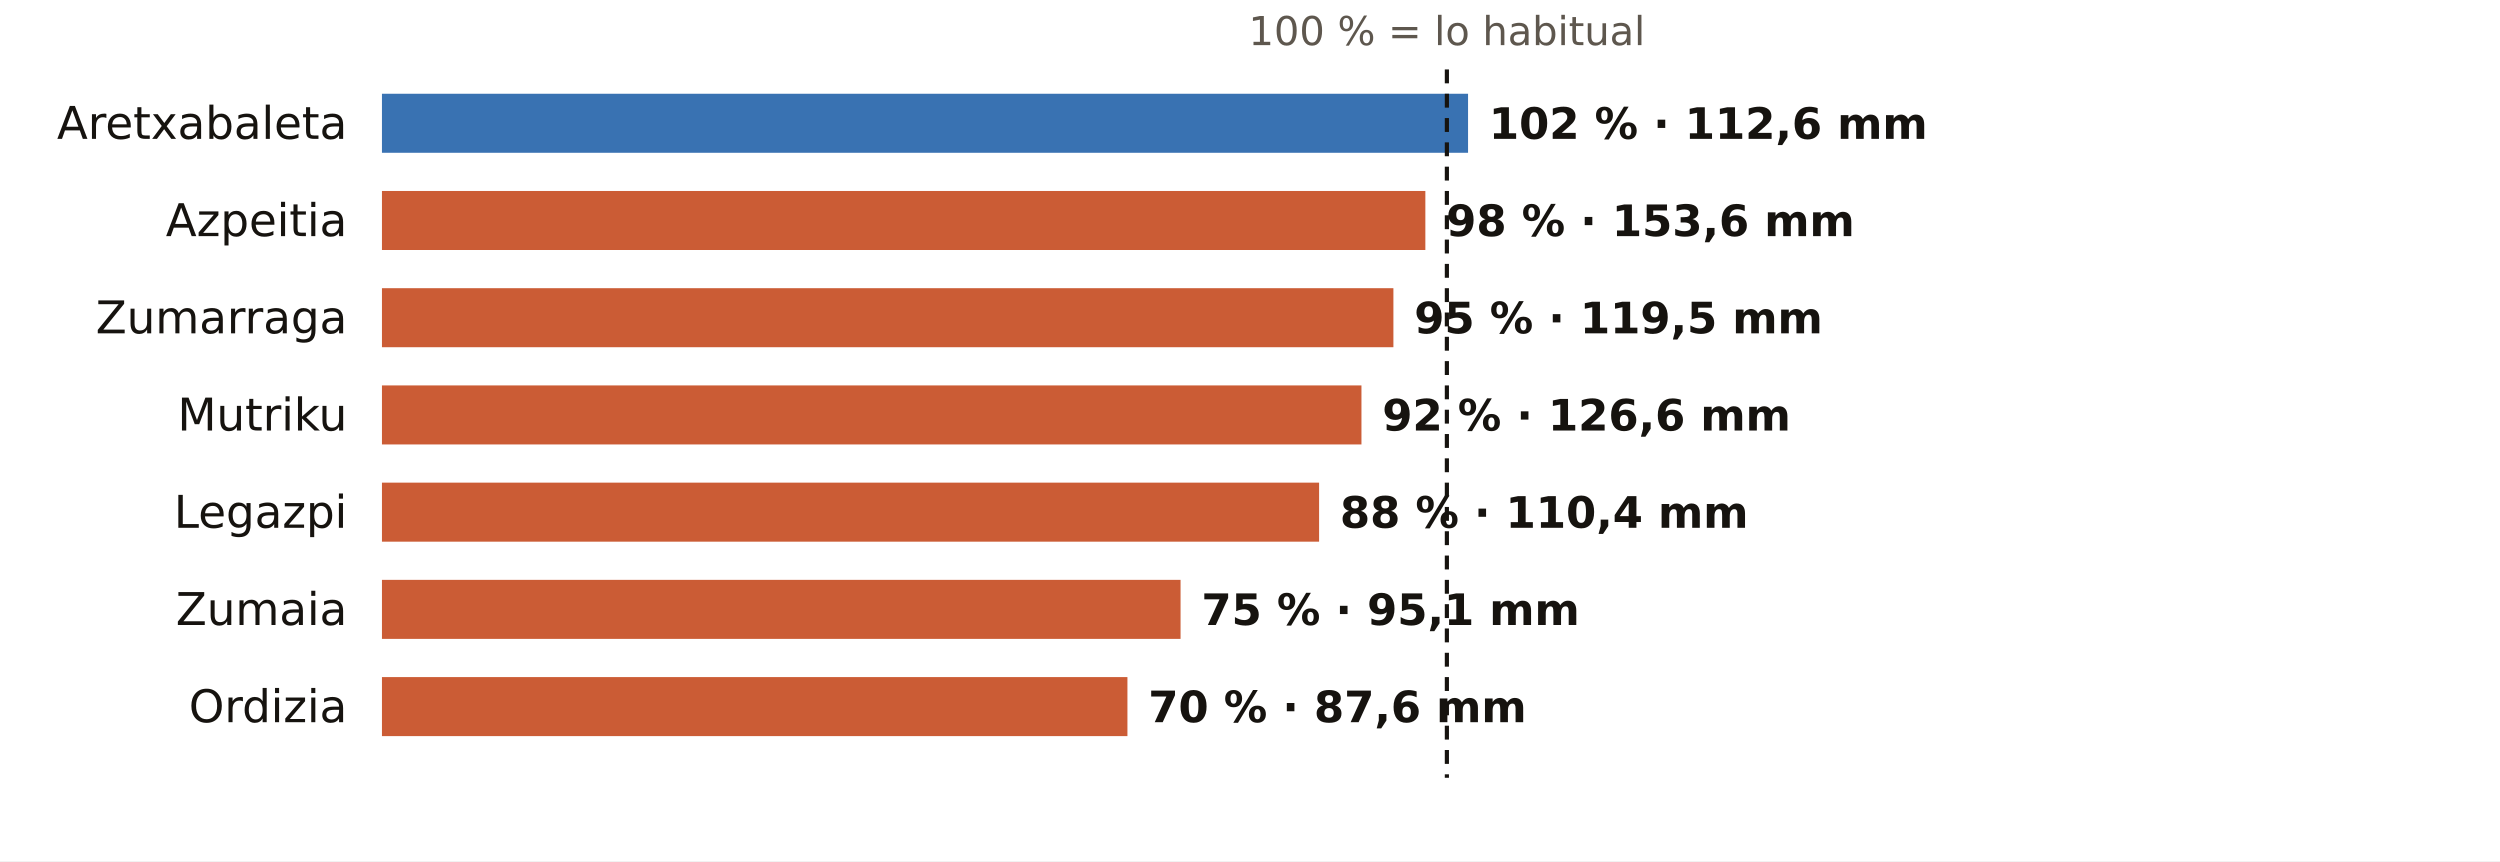
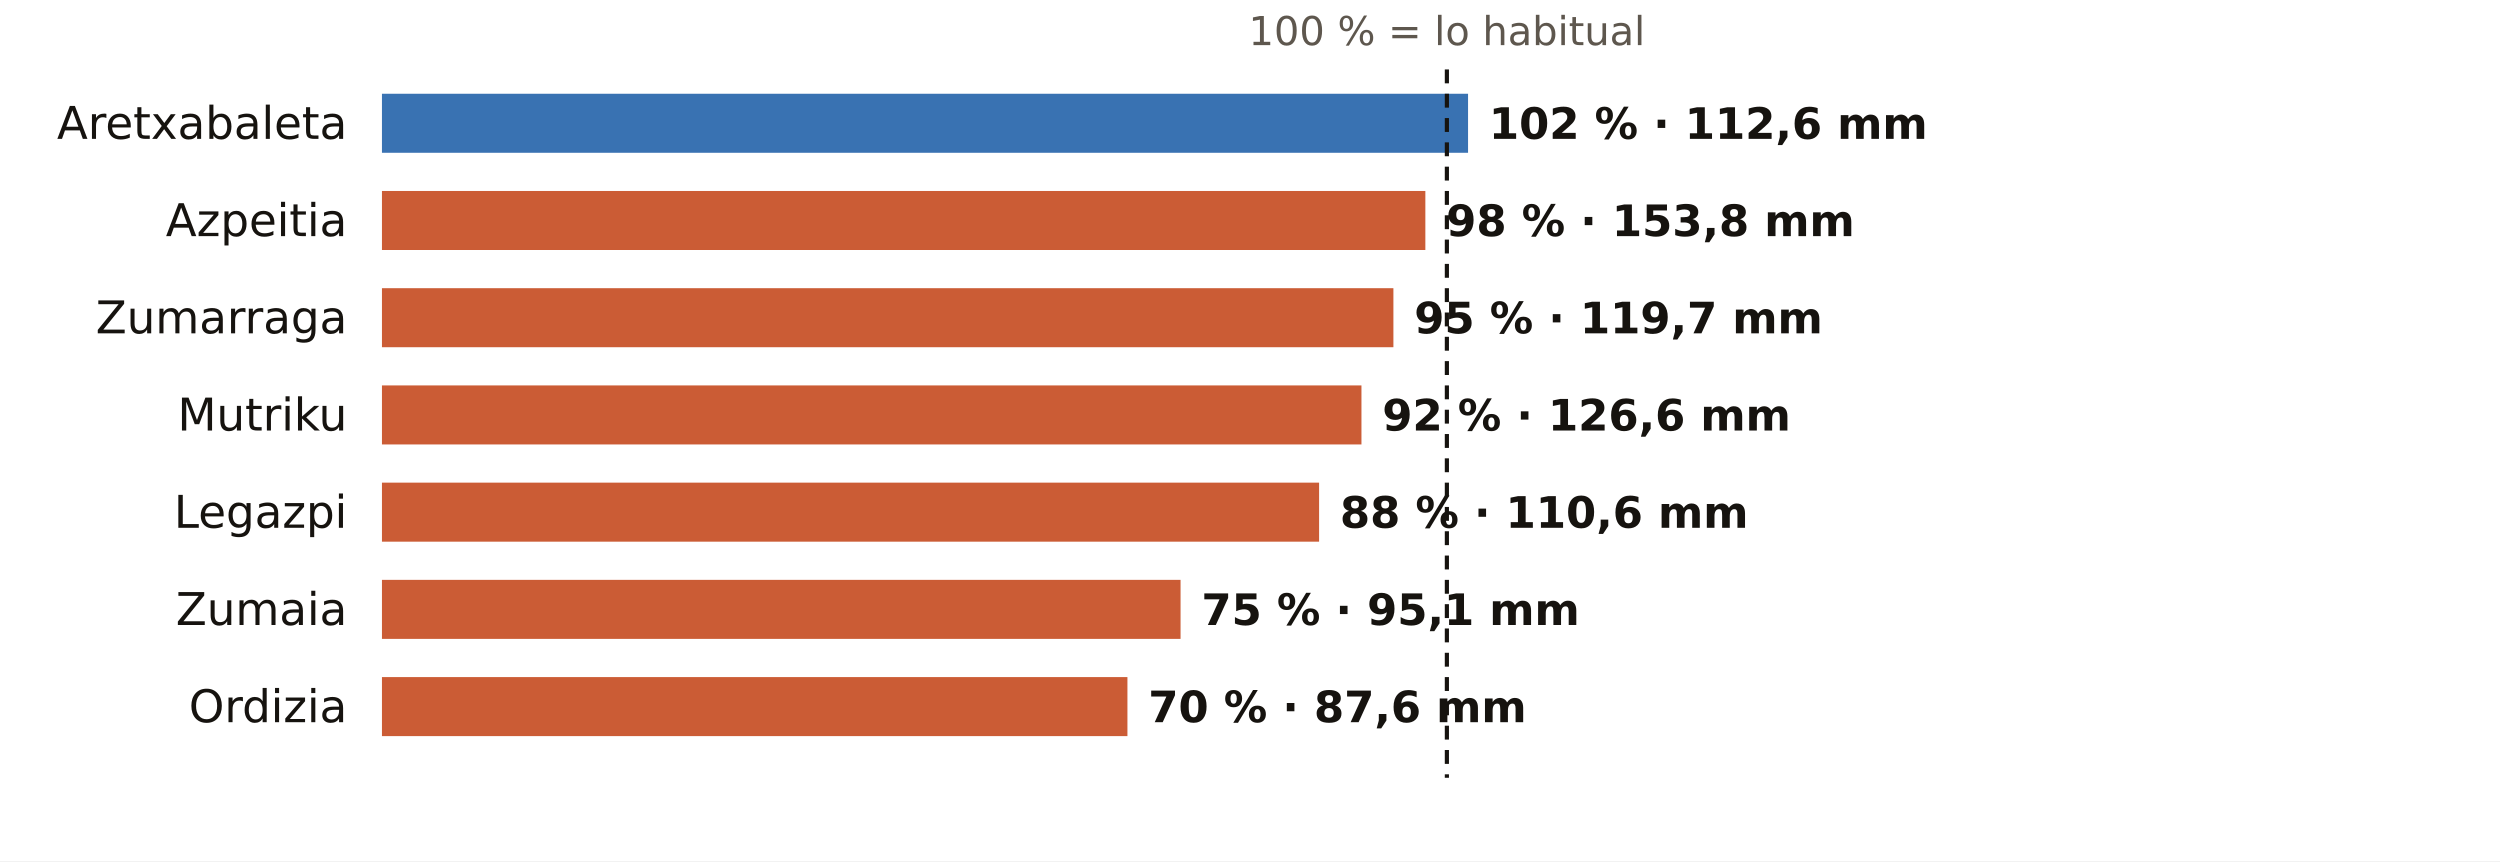
<svg xmlns="http://www.w3.org/2000/svg" viewBox="0 0 720 248" width="720" height="248" role="img" aria-label="El otoño en los pluviómetros de AEMET de Gipuzkoa: % de lo habitual">
  <rect width="720" height="248" fill="#FFFFFF" />
  <text x="416.7" y="13.0" font-size="11.5" fill="#5E574E" text-anchor="middle" font-weight="400" font-family="Public Sans, DejaVu Sans, Arial, sans-serif">100 % = lo habitual</text>
  <text x="100.0" y="40.0" font-size="13" fill="#16130F" text-anchor="end" font-weight="500" font-family="Public Sans, DejaVu Sans, Arial, sans-serif">Aretxabaleta</text>
  <rect x="110" y="27" width="312.8" height="17" fill="#1F5FA8" opacity="0.88" />
  <text x="428.8" y="40.0" font-size="12.5" fill="#16130F" text-anchor="start" font-weight="600" font-family="Public Sans, DejaVu Sans, Arial, sans-serif">102 % · 112,6 mm</text>
  <text x="100.0" y="68.0" font-size="13" fill="#16130F" text-anchor="end" font-weight="500" font-family="Public Sans, DejaVu Sans, Arial, sans-serif">Azpeitia</text>
  <rect x="110" y="55" width="300.5" height="17" fill="#C4461A" opacity="0.88" />
-   <text x="416.5" y="68.0" font-size="12.5" fill="#16130F" text-anchor="start" font-weight="600" font-family="Public Sans, DejaVu Sans, Arial, sans-serif">98 % · 153,6 mm</text>
+   <text x="416.5" y="68.0" font-size="12.5" fill="#16130F" text-anchor="start" font-weight="600" font-family="Public Sans, DejaVu Sans, Arial, sans-serif">98 % · 153,8 mm</text>
  <text x="100.0" y="96.0" font-size="13" fill="#16130F" text-anchor="end" font-weight="500" font-family="Public Sans, DejaVu Sans, Arial, sans-serif">Zumarraga</text>
  <rect x="110" y="83" width="291.3" height="17" fill="#C4461A" opacity="0.88" />
-   <text x="407.3" y="96.0" font-size="12.5" fill="#16130F" text-anchor="start" font-weight="600" font-family="Public Sans, DejaVu Sans, Arial, sans-serif">95 % · 119,5 mm</text>
+   <text x="407.3" y="96.0" font-size="12.5" fill="#16130F" text-anchor="start" font-weight="600" font-family="Public Sans, DejaVu Sans, Arial, sans-serif">95 % · 119,7 mm</text>
  <text x="100.0" y="124.0" font-size="13" fill="#16130F" text-anchor="end" font-weight="500" font-family="Public Sans, DejaVu Sans, Arial, sans-serif">Mutriku</text>
  <rect x="110" y="111" width="282.1" height="17" fill="#C4461A" opacity="0.88" />
  <text x="398.1" y="124.0" font-size="12.5" fill="#16130F" text-anchor="start" font-weight="600" font-family="Public Sans, DejaVu Sans, Arial, sans-serif">92 % · 126,6 mm</text>
  <text x="100.0" y="152.0" font-size="13" fill="#16130F" text-anchor="end" font-weight="500" font-family="Public Sans, DejaVu Sans, Arial, sans-serif">Legazpi</text>
  <rect x="110" y="139" width="269.9" height="17" fill="#C4461A" opacity="0.88" />
-   <text x="385.9" y="152.0" font-size="12.5" fill="#16130F" text-anchor="start" font-weight="600" font-family="Public Sans, DejaVu Sans, Arial, sans-serif">88 % · 110,4 mm</text>
+   <text x="385.9" y="152.0" font-size="12.5" fill="#16130F" text-anchor="start" font-weight="600" font-family="Public Sans, DejaVu Sans, Arial, sans-serif">88 % · 110,6 mm</text>
  <text x="100.0" y="180.0" font-size="13" fill="#16130F" text-anchor="end" font-weight="500" font-family="Public Sans, DejaVu Sans, Arial, sans-serif">Zumaia</text>
  <rect x="110" y="167" width="230.0" height="17" fill="#C4461A" opacity="0.88" />
  <text x="346.0" y="180.0" font-size="12.5" fill="#16130F" text-anchor="start" font-weight="600" font-family="Public Sans, DejaVu Sans, Arial, sans-serif">75 % · 95,1 mm</text>
  <text x="100.0" y="208.0" font-size="13" fill="#16130F" text-anchor="end" font-weight="500" font-family="Public Sans, DejaVu Sans, Arial, sans-serif">Ordizia</text>
  <rect x="110" y="195" width="214.7" height="17" fill="#C4461A" opacity="0.88" />
  <text x="330.7" y="208.0" font-size="12.5" fill="#16130F" text-anchor="start" font-weight="600" font-family="Public Sans, DejaVu Sans, Arial, sans-serif">70 % · 87,6 mm</text>
  <line x1="416.7" x2="416.7" y1="20" y2="224" stroke="#16130F" stroke-width="1.2" stroke-dasharray="4 3" />
</svg>
